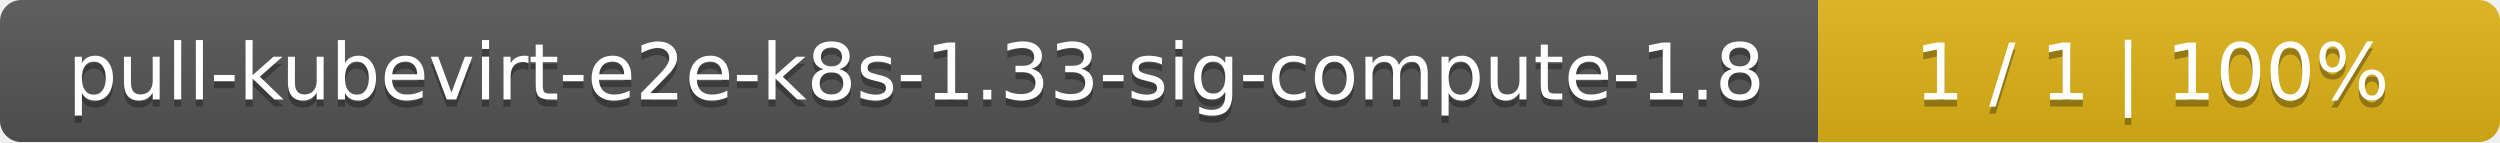
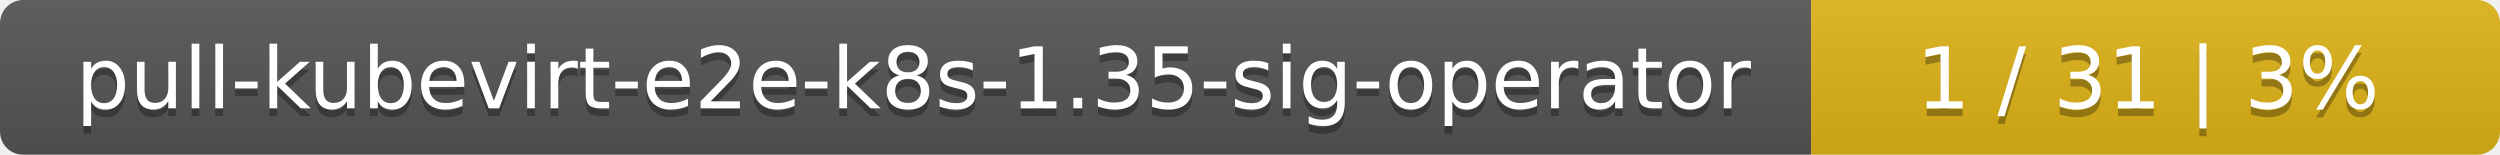
- <svg xmlns="http://www.w3.org/2000/svg" width="352" height="20">
+ <svg xmlns="http://www.w3.org/2000/svg" width="323" height="20">
  <linearGradient id="smooth" x2="0" y2="100%">
    <stop offset="0" stop-color="#bbb" stop-opacity=".1" />
    <stop offset="1" stop-opacity=".1" />
  </linearGradient>
  <mask id="round">
-     <rect width="352" height="20" rx="3" fill="#fff" />
+     <rect width="323" height="20" rx="3" fill="#fff" />
  </mask>
  <g mask="url(#round)">
-     <rect width="256" height="20" fill="#555" />
-     <rect x="256" width="96" height="20" fill="#dfb317" />
-     <rect width="352" height="20" fill="url(#smooth)" />
+     <rect width="234" height="20" fill="#555" />
+     <rect x="234" width="89" height="20" fill="#dfb317" />
+     <rect width="323" height="20" fill="url(#smooth)" />
  </g>
  <g fill="#fff" text-anchor="middle" font-family="DejaVu Sans,Verdana,Geneva,sans-serif" font-size="11">
-     <text x="129" y="15" fill="#010101" fill-opacity=".3">pull-kubevirt-e2e-k8s-1.33-sig-compute-1.8</text>
-     <text x="129" y="14">pull-kubevirt-e2e-k8s-1.33-sig-compute-1.8</text>
-     <text x="303" y="15" fill="#010101" fill-opacity=".3">1 / 1    |    100%</text>
-     <text x="303" y="14">1 / 1    |    100%</text>
+     <text x="118" y="15" fill="#010101" fill-opacity=".3">pull-kubevirt-e2e-k8s-1.35-sig-operator</text>
+     <text x="118" y="14">pull-kubevirt-e2e-k8s-1.35-sig-operator</text>
+     <text x="277.5" y="15" fill="#010101" fill-opacity=".3">1 / 31    |    3%</text>
+     <text x="277.5" y="14">1 / 31    |    3%</text>
  </g>
</svg>
